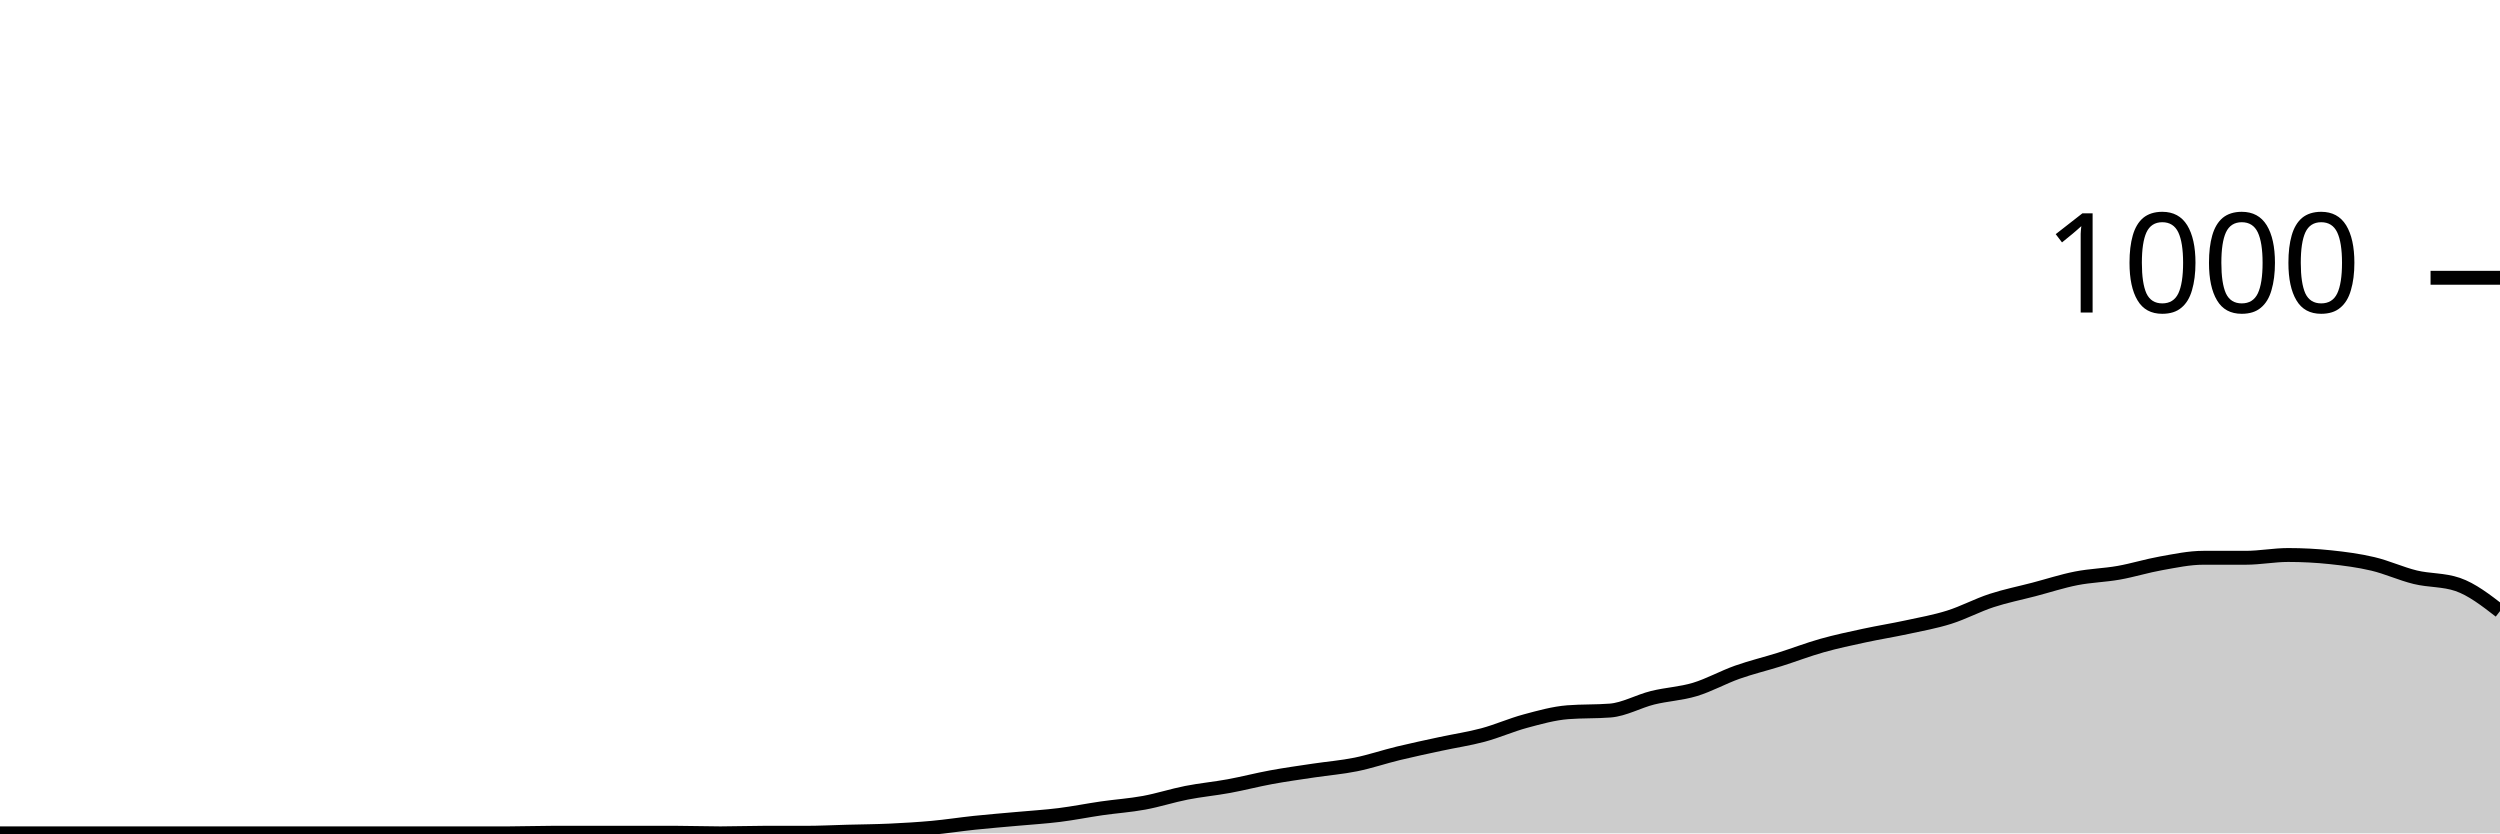
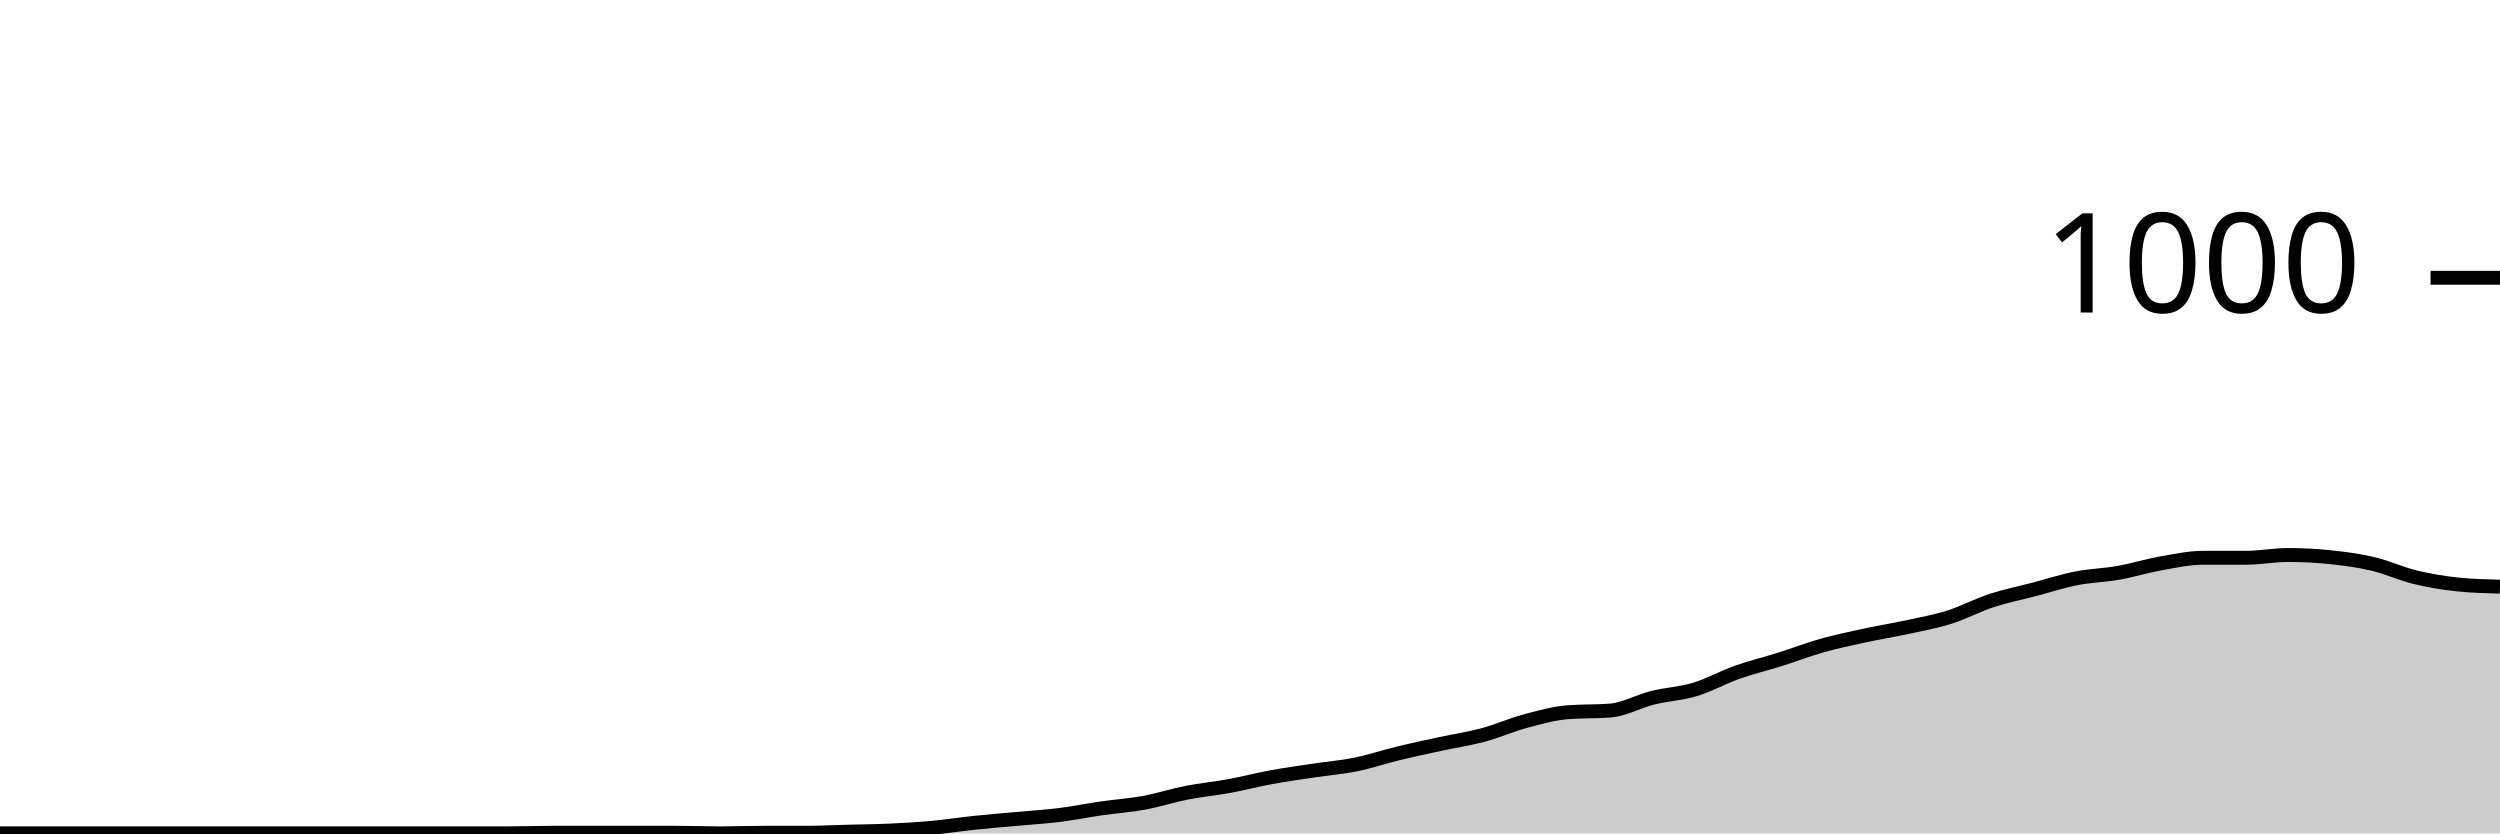
<svg xmlns="http://www.w3.org/2000/svg" viewBox="0 0 180 60">
  <g transform="translate(0,20)">
-     <path class="area" fill="rgba(0, 0, 0, 0.2)" d="M0,40C1.017,40,2.034,40,3.051,40C4.068,40,5.085,40,6.102,40C7.119,40,8.136,40,9.153,40C10.169,40,11.186,40,12.203,40C13.22,40,14.237,40,15.254,40C16.271,40,17.288,40,18.305,40C19.322,40,20.339,40,21.356,40C22.373,40,23.39,40,24.407,40C25.424,40,26.441,40,27.458,40C28.475,40,29.492,40,30.508,40C31.525,40,32.542,40,33.559,40C34.576,40,35.593,40,36.61,40C37.627,40,38.644,39.96,39.661,39.96C40.678,39.96,41.695,39.96,42.712,39.96C43.729,39.96,44.746,39.96,45.763,39.96C46.78,39.96,47.797,39.96,48.814,39.96C49.831,39.96,50.847,40,51.864,40C52.881,40,53.898,39.96,54.915,39.96C55.932,39.96,56.949,39.96,57.966,39.96C58.983,39.96,60,39.907,61.017,39.88C62.034,39.853,63.051,39.847,64.068,39.8C65.085,39.753,66.102,39.693,67.119,39.6C68.136,39.507,69.153,39.347,70.169,39.24C71.186,39.133,72.203,39.053,73.22,38.96C74.237,38.867,75.254,38.807,76.271,38.68C77.288,38.553,78.305,38.347,79.322,38.2C80.339,38.053,81.356,37.987,82.373,37.8C83.39,37.613,84.407,37.28,85.424,37.08C86.441,36.88,87.458,36.787,88.475,36.6C89.492,36.413,90.508,36.147,91.525,35.96C92.542,35.773,93.559,35.633,94.576,35.48C95.593,35.327,96.61,35.247,97.627,35.04C98.644,34.833,99.661,34.487,100.678,34.24C101.695,33.993,102.712,33.78,103.729,33.56C104.746,33.34,105.763,33.193,106.78,32.92C107.797,32.647,108.814,32.193,109.831,31.92C110.847,31.647,111.864,31.36,112.881,31.28C113.898,31.2,114.915,31.24,115.932,31.16C116.949,31.08,117.966,30.493,118.983,30.24C120,29.987,121.017,29.947,122.034,29.64C123.051,29.333,124.068,28.76,125.085,28.4C126.102,28.04,127.119,27.8,128.136,27.48C129.153,27.16,130.169,26.767,131.186,26.48C132.203,26.193,133.22,25.98,134.237,25.76C135.254,25.54,136.271,25.38,137.288,25.16C138.305,24.94,139.322,24.76,140.339,24.44C141.356,24.12,142.373,23.573,143.39,23.24C144.407,22.907,145.424,22.707,146.441,22.44C147.458,22.173,148.475,21.84,149.492,21.64C150.508,21.44,151.525,21.42,152.542,21.24C153.559,21.06,154.576,20.74,155.593,20.56C156.61,20.38,157.627,20.16,158.644,20.16C159.661,20.16,160.678,20.16,161.695,20.16C162.712,20.16,163.729,19.96,164.746,19.96C165.763,19.96,166.78,20.013,167.797,20.12C168.814,20.227,169.831,20.36,170.847,20.6C171.864,20.84,172.881,21.313,173.898,21.56C174.915,21.807,175.932,21.733,176.949,22.08C177.966,22.427,178.983,23.213,180,24L180,40C178.983,40,177.966,40,176.949,40C175.932,40,174.915,40,173.898,40C172.881,40,171.864,40,170.847,40C169.831,40,168.814,40,167.797,40C166.78,40,165.763,40,164.746,40C163.729,40,162.712,40,161.695,40C160.678,40,159.661,40,158.644,40C157.627,40,156.61,40,155.593,40C154.576,40,153.559,40,152.542,40C151.525,40,150.508,40,149.492,40C148.475,40,147.458,40,146.441,40C145.424,40,144.407,40,143.39,40C142.373,40,141.356,40,140.339,40C139.322,40,138.305,40,137.288,40C136.271,40,135.254,40,134.237,40C133.22,40,132.203,40,131.186,40C130.169,40,129.153,40,128.136,40C127.119,40,126.102,40,125.085,40C124.068,40,123.051,40,122.034,40C121.017,40,120,40,118.983,40C117.966,40,116.949,40,115.932,40C114.915,40,113.898,40,112.881,40C111.864,40,110.847,40,109.831,40C108.814,40,107.797,40,106.78,40C105.763,40,104.746,40,103.729,40C102.712,40,101.695,40,100.678,40C99.661,40,98.644,40,97.627,40C96.61,40,95.593,40,94.576,40C93.559,40,92.542,40,91.525,40C90.508,40,89.492,40,88.475,40C87.458,40,86.441,40,85.424,40C84.407,40,83.39,40,82.373,40C81.356,40,80.339,40,79.322,40C78.305,40,77.288,40,76.271,40C75.254,40,74.237,40,73.22,40C72.203,40,71.186,40,70.169,40C69.153,40,68.136,40,67.119,40C66.102,40,65.085,40,64.068,40C63.051,40,62.034,40,61.017,40C60,40,58.983,40,57.966,40C56.949,40,55.932,40,54.915,40C53.898,40,52.881,40,51.864,40C50.847,40,49.831,40,48.814,40C47.797,40,46.78,40,45.763,40C44.746,40,43.729,40,42.712,40C41.695,40,40.678,40,39.661,40C38.644,40,37.627,40,36.61,40C35.593,40,34.576,40,33.559,40C32.542,40,31.525,40,30.508,40C29.492,40,28.475,40,27.458,40C26.441,40,25.424,40,24.407,40C23.39,40,22.373,40,21.356,40C20.339,40,19.322,40,18.305,40C17.288,40,16.271,40,15.254,40C14.237,40,13.22,40,12.203,40C11.186,40,10.169,40,9.153,40C8.136,40,7.119,40,6.102,40C5.085,40,4.068,40,3.051,40C2.034,40,1.017,40,0,40Z" />
-     <path class="line" stroke="black" fill="none" d="M0,40C1.017,40,2.034,40,3.051,40C4.068,40,5.085,40,6.102,40C7.119,40,8.136,40,9.153,40C10.169,40,11.186,40,12.203,40C13.22,40,14.237,40,15.254,40C16.271,40,17.288,40,18.305,40C19.322,40,20.339,40,21.356,40C22.373,40,23.39,40,24.407,40C25.424,40,26.441,40,27.458,40C28.475,40,29.492,40,30.508,40C31.525,40,32.542,40,33.559,40C34.576,40,35.593,40,36.61,40C37.627,40,38.644,39.96,39.661,39.96C40.678,39.96,41.695,39.96,42.712,39.96C43.729,39.96,44.746,39.96,45.763,39.96C46.78,39.96,47.797,39.96,48.814,39.96C49.831,39.96,50.847,40,51.864,40C52.881,40,53.898,39.96,54.915,39.96C55.932,39.96,56.949,39.96,57.966,39.96C58.983,39.96,60,39.907,61.017,39.88C62.034,39.853,63.051,39.847,64.068,39.8C65.085,39.753,66.102,39.693,67.119,39.6C68.136,39.507,69.153,39.347,70.169,39.24C71.186,39.133,72.203,39.053,73.22,38.96C74.237,38.867,75.254,38.807,76.271,38.68C77.288,38.553,78.305,38.347,79.322,38.2C80.339,38.053,81.356,37.987,82.373,37.8C83.39,37.613,84.407,37.28,85.424,37.08C86.441,36.88,87.458,36.787,88.475,36.6C89.492,36.413,90.508,36.147,91.525,35.96C92.542,35.773,93.559,35.633,94.576,35.48C95.593,35.327,96.61,35.247,97.627,35.04C98.644,34.833,99.661,34.487,100.678,34.24C101.695,33.993,102.712,33.78,103.729,33.56C104.746,33.34,105.763,33.193,106.78,32.92C107.797,32.647,108.814,32.193,109.831,31.92C110.847,31.647,111.864,31.36,112.881,31.28C113.898,31.2,114.915,31.24,115.932,31.16C116.949,31.08,117.966,30.493,118.983,30.24C120,29.987,121.017,29.947,122.034,29.64C123.051,29.333,124.068,28.76,125.085,28.4C126.102,28.04,127.119,27.8,128.136,27.48C129.153,27.16,130.169,26.767,131.186,26.48C132.203,26.193,133.22,25.98,134.237,25.76C135.254,25.54,136.271,25.38,137.288,25.16C138.305,24.94,139.322,24.76,140.339,24.44C141.356,24.12,142.373,23.573,143.39,23.24C144.407,22.907,145.424,22.707,146.441,22.44C147.458,22.173,148.475,21.84,149.492,21.64C150.508,21.44,151.525,21.42,152.542,21.24C153.559,21.06,154.576,20.74,155.593,20.56C156.61,20.38,157.627,20.16,158.644,20.16C159.661,20.16,160.678,20.16,161.695,20.16C162.712,20.16,163.729,19.96,164.746,19.96C165.763,19.96,166.78,20.013,167.797,20.12C168.814,20.227,169.831,20.36,170.847,20.6C171.864,20.84,172.881,21.313,173.898,21.56C174.915,21.807,175.932,21.733,176.949,22.08C177.966,22.427,178.983,23.213,180,24" />
+     <path class="area" fill="rgba(0, 0, 0, 0.2)" d="M0,40C1.017,40,2.034,40,3.051,40C4.068,40,5.085,40,6.102,40C7.119,40,8.136,40,9.153,40C10.169,40,11.186,40,12.203,40C13.22,40,14.237,40,15.254,40C16.271,40,17.288,40,18.305,40C19.322,40,20.339,40,21.356,40C22.373,40,23.39,40,24.407,40C25.424,40,26.441,40,27.458,40C28.475,40,29.492,40,30.508,40C31.525,40,32.542,40,33.559,40C34.576,40,35.593,40,36.61,40C37.627,40,38.644,39.96,39.661,39.96C40.678,39.96,41.695,39.96,42.712,39.96C43.729,39.96,44.746,39.96,45.763,39.96C46.78,39.96,47.797,39.96,48.814,39.96C49.831,39.96,50.847,40,51.864,40C52.881,40,53.898,39.96,54.915,39.96C55.932,39.96,56.949,39.96,57.966,39.96C58.983,39.96,60,39.907,61.017,39.88C62.034,39.853,63.051,39.847,64.068,39.8C65.085,39.753,66.102,39.693,67.119,39.6C68.136,39.507,69.153,39.347,70.169,39.24C71.186,39.133,72.203,39.053,73.22,38.96C74.237,38.867,75.254,38.807,76.271,38.68C77.288,38.553,78.305,38.347,79.322,38.2C80.339,38.053,81.356,37.987,82.373,37.8C83.39,37.613,84.407,37.28,85.424,37.08C86.441,36.88,87.458,36.787,88.475,36.6C89.492,36.413,90.508,36.147,91.525,35.96C92.542,35.773,93.559,35.633,94.576,35.48C95.593,35.327,96.61,35.247,97.627,35.04C98.644,34.833,99.661,34.487,100.678,34.24C101.695,33.993,102.712,33.78,103.729,33.56C104.746,33.34,105.763,33.193,106.78,32.92C107.797,32.647,108.814,32.193,109.831,31.92C110.847,31.647,111.864,31.36,112.881,31.28C113.898,31.2,114.915,31.24,115.932,31.16C116.949,31.08,117.966,30.493,118.983,30.24C120,29.987,121.017,29.947,122.034,29.64C123.051,29.333,124.068,28.76,125.085,28.4C126.102,28.04,127.119,27.8,128.136,27.48C129.153,27.16,130.169,26.767,131.186,26.48C132.203,26.193,133.22,25.98,134.237,25.76C135.254,25.54,136.271,25.38,137.288,25.16C138.305,24.94,139.322,24.76,140.339,24.44C141.356,24.12,142.373,23.573,143.39,23.24C144.407,22.907,145.424,22.707,146.441,22.44C147.458,22.173,148.475,21.84,149.492,21.64C150.508,21.44,151.525,21.42,152.542,21.24C153.559,21.06,154.576,20.74,155.593,20.56C156.61,20.38,157.627,20.16,158.644,20.16C159.661,20.16,160.678,20.16,161.695,20.16C162.712,20.16,163.729,19.96,164.746,19.96C165.763,19.96,166.78,20.013,167.797,20.12C168.814,20.227,169.831,20.36,170.847,20.6C171.864,20.84,172.881,21.313,173.898,21.56C174.915,21.807,175.932,21.973,176.949,22.08C177.966,22.187,178.983,22.213,180,22.24L180,40C178.983,40,177.966,40,176.949,40C175.932,40,174.915,40,173.898,40C172.881,40,171.864,40,170.847,40C169.831,40,168.814,40,167.797,40C166.78,40,165.763,40,164.746,40C163.729,40,162.712,40,161.695,40C160.678,40,159.661,40,158.644,40C157.627,40,156.61,40,155.593,40C154.576,40,153.559,40,152.542,40C151.525,40,150.508,40,149.492,40C148.475,40,147.458,40,146.441,40C145.424,40,144.407,40,143.39,40C142.373,40,141.356,40,140.339,40C139.322,40,138.305,40,137.288,40C136.271,40,135.254,40,134.237,40C133.22,40,132.203,40,131.186,40C130.169,40,129.153,40,128.136,40C127.119,40,126.102,40,125.085,40C124.068,40,123.051,40,122.034,40C121.017,40,120,40,118.983,40C117.966,40,116.949,40,115.932,40C114.915,40,113.898,40,112.881,40C111.864,40,110.847,40,109.831,40C108.814,40,107.797,40,106.78,40C105.763,40,104.746,40,103.729,40C102.712,40,101.695,40,100.678,40C99.661,40,98.644,40,97.627,40C96.61,40,95.593,40,94.576,40C93.559,40,92.542,40,91.525,40C90.508,40,89.492,40,88.475,40C87.458,40,86.441,40,85.424,40C84.407,40,83.39,40,82.373,40C81.356,40,80.339,40,79.322,40C78.305,40,77.288,40,76.271,40C75.254,40,74.237,40,73.22,40C72.203,40,71.186,40,70.169,40C69.153,40,68.136,40,67.119,40C66.102,40,65.085,40,64.068,40C63.051,40,62.034,40,61.017,40C60,40,58.983,40,57.966,40C56.949,40,55.932,40,54.915,40C53.898,40,52.881,40,51.864,40C50.847,40,49.831,40,48.814,40C47.797,40,46.78,40,45.763,40C44.746,40,43.729,40,42.712,40C41.695,40,40.678,40,39.661,40C38.644,40,37.627,40,36.61,40C35.593,40,34.576,40,33.559,40C32.542,40,31.525,40,30.508,40C29.492,40,28.475,40,27.458,40C26.441,40,25.424,40,24.407,40C23.39,40,22.373,40,21.356,40C20.339,40,19.322,40,18.305,40C17.288,40,16.271,40,15.254,40C14.237,40,13.22,40,12.203,40C11.186,40,10.169,40,9.153,40C8.136,40,7.119,40,6.102,40C5.085,40,4.068,40,3.051,40C2.034,40,1.017,40,0,40Z" />
+     <path class="line" stroke="black" fill="none" d="M0,40C1.017,40,2.034,40,3.051,40C4.068,40,5.085,40,6.102,40C7.119,40,8.136,40,9.153,40C10.169,40,11.186,40,12.203,40C13.22,40,14.237,40,15.254,40C16.271,40,17.288,40,18.305,40C19.322,40,20.339,40,21.356,40C22.373,40,23.39,40,24.407,40C25.424,40,26.441,40,27.458,40C28.475,40,29.492,40,30.508,40C31.525,40,32.542,40,33.559,40C34.576,40,35.593,40,36.61,40C37.627,40,38.644,39.96,39.661,39.96C40.678,39.96,41.695,39.96,42.712,39.96C43.729,39.96,44.746,39.96,45.763,39.96C46.78,39.96,47.797,39.96,48.814,39.96C49.831,39.96,50.847,40,51.864,40C52.881,40,53.898,39.96,54.915,39.96C55.932,39.96,56.949,39.96,57.966,39.96C58.983,39.96,60,39.907,61.017,39.88C62.034,39.853,63.051,39.847,64.068,39.8C65.085,39.753,66.102,39.693,67.119,39.6C68.136,39.507,69.153,39.347,70.169,39.24C71.186,39.133,72.203,39.053,73.22,38.96C74.237,38.867,75.254,38.807,76.271,38.68C77.288,38.553,78.305,38.347,79.322,38.2C80.339,38.053,81.356,37.987,82.373,37.8C83.39,37.613,84.407,37.28,85.424,37.08C86.441,36.88,87.458,36.787,88.475,36.6C89.492,36.413,90.508,36.147,91.525,35.96C92.542,35.773,93.559,35.633,94.576,35.48C95.593,35.327,96.61,35.247,97.627,35.04C98.644,34.833,99.661,34.487,100.678,34.24C101.695,33.993,102.712,33.78,103.729,33.56C104.746,33.34,105.763,33.193,106.78,32.92C107.797,32.647,108.814,32.193,109.831,31.92C110.847,31.647,111.864,31.36,112.881,31.28C113.898,31.2,114.915,31.24,115.932,31.16C116.949,31.08,117.966,30.493,118.983,30.24C120,29.987,121.017,29.947,122.034,29.64C123.051,29.333,124.068,28.76,125.085,28.4C126.102,28.04,127.119,27.8,128.136,27.48C129.153,27.16,130.169,26.767,131.186,26.48C132.203,26.193,133.22,25.98,134.237,25.76C135.254,25.54,136.271,25.38,137.288,25.16C138.305,24.94,139.322,24.76,140.339,24.44C141.356,24.12,142.373,23.573,143.39,23.24C144.407,22.907,145.424,22.707,146.441,22.44C147.458,22.173,148.475,21.84,149.492,21.64C150.508,21.44,151.525,21.42,152.542,21.24C153.559,21.06,154.576,20.74,155.593,20.56C156.61,20.38,157.627,20.16,158.644,20.16C159.661,20.16,160.678,20.16,161.695,20.16C162.712,20.16,163.729,19.96,164.746,19.96C165.763,19.96,166.78,20.013,167.797,20.12C168.814,20.227,169.831,20.36,170.847,20.6C171.864,20.84,172.881,21.313,173.898,21.56C174.915,21.807,175.932,21.973,176.949,22.08C177.966,22.187,178.983,22.213,180,22.24" />
    <path class="axis-ceiling" stroke-width="1" stroke="black" fill="none" d="M175,0L180,0" />
    <text class="axis-ceiling-label" font-family="sans-serif" text-anchor="end" font-size="10px" x="170" y="2.5">1000</text>
  </g>
</svg>
